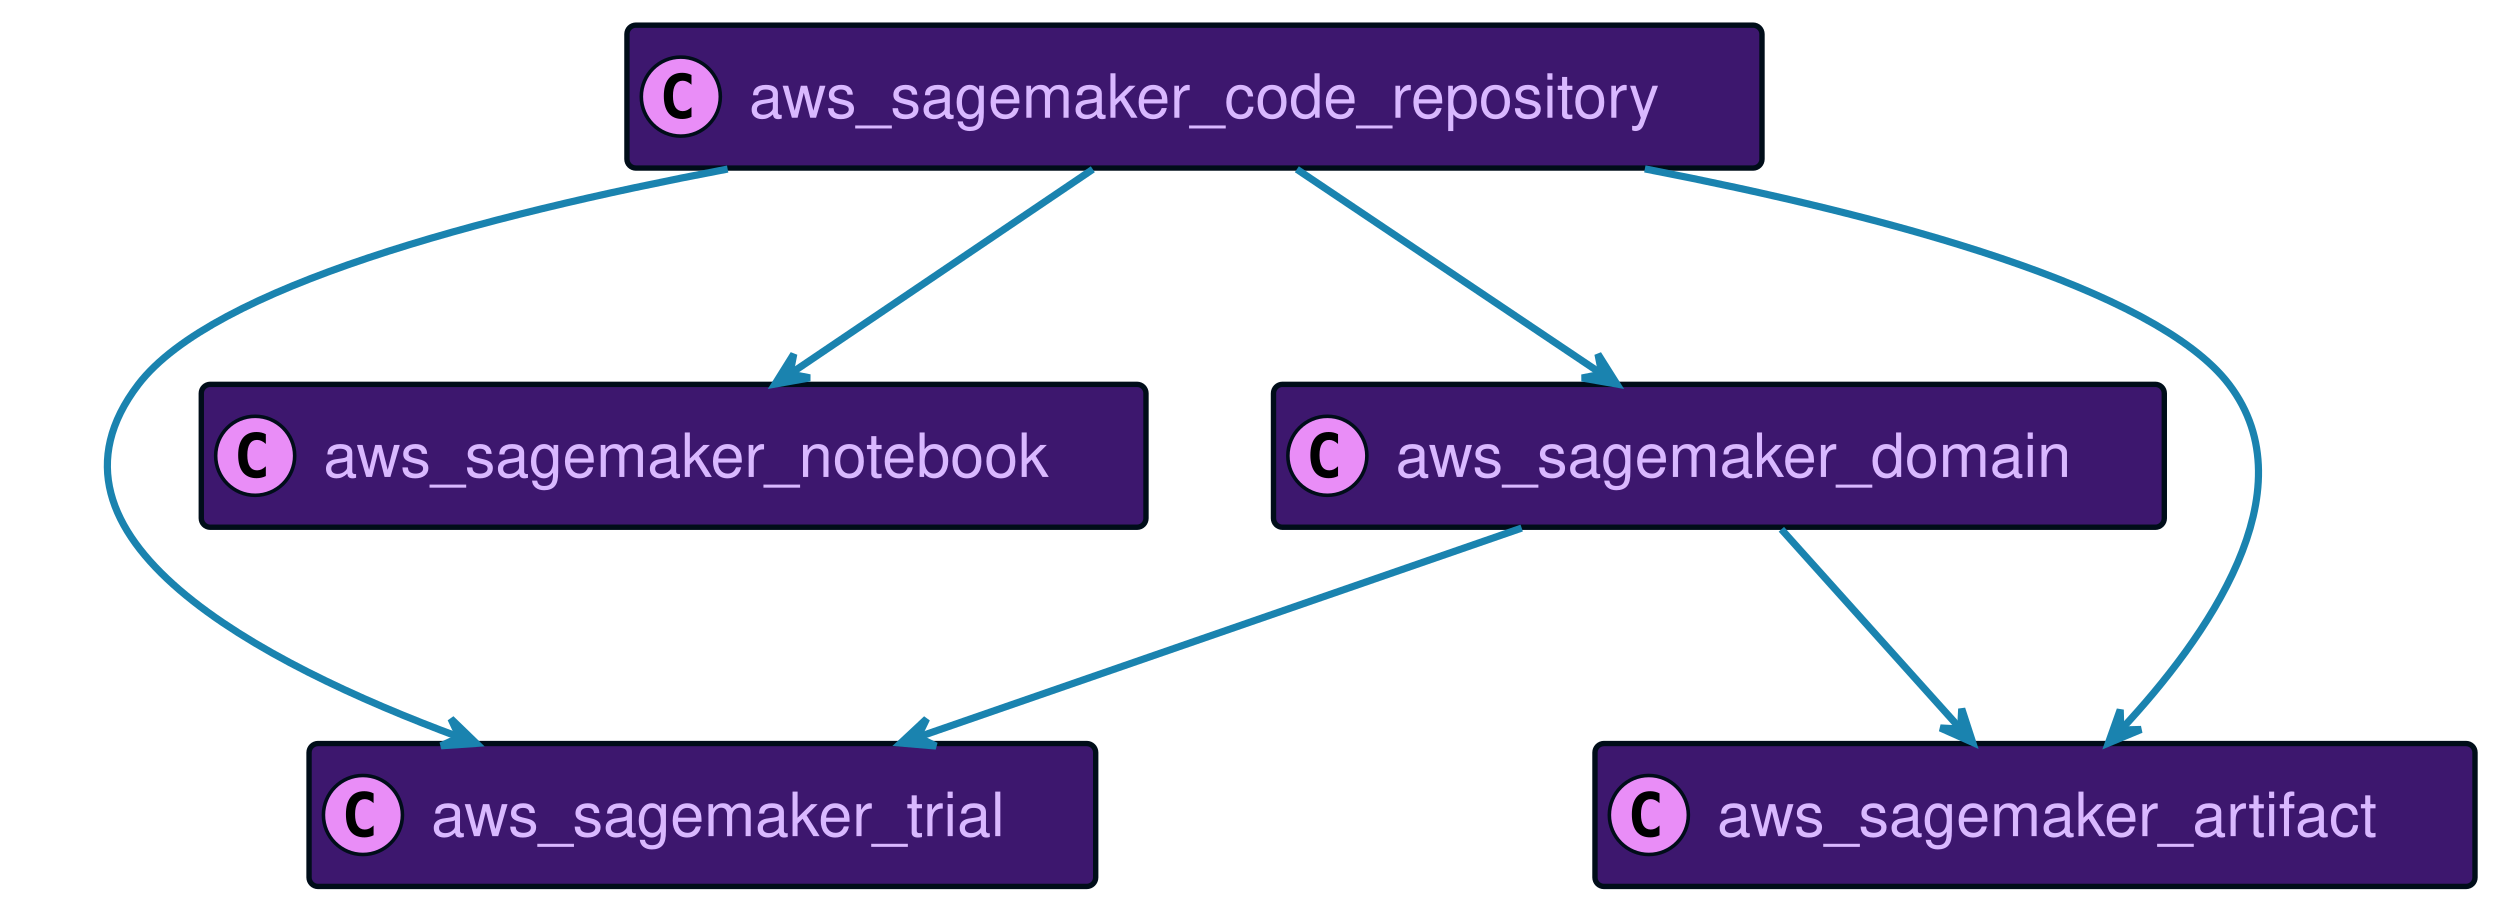
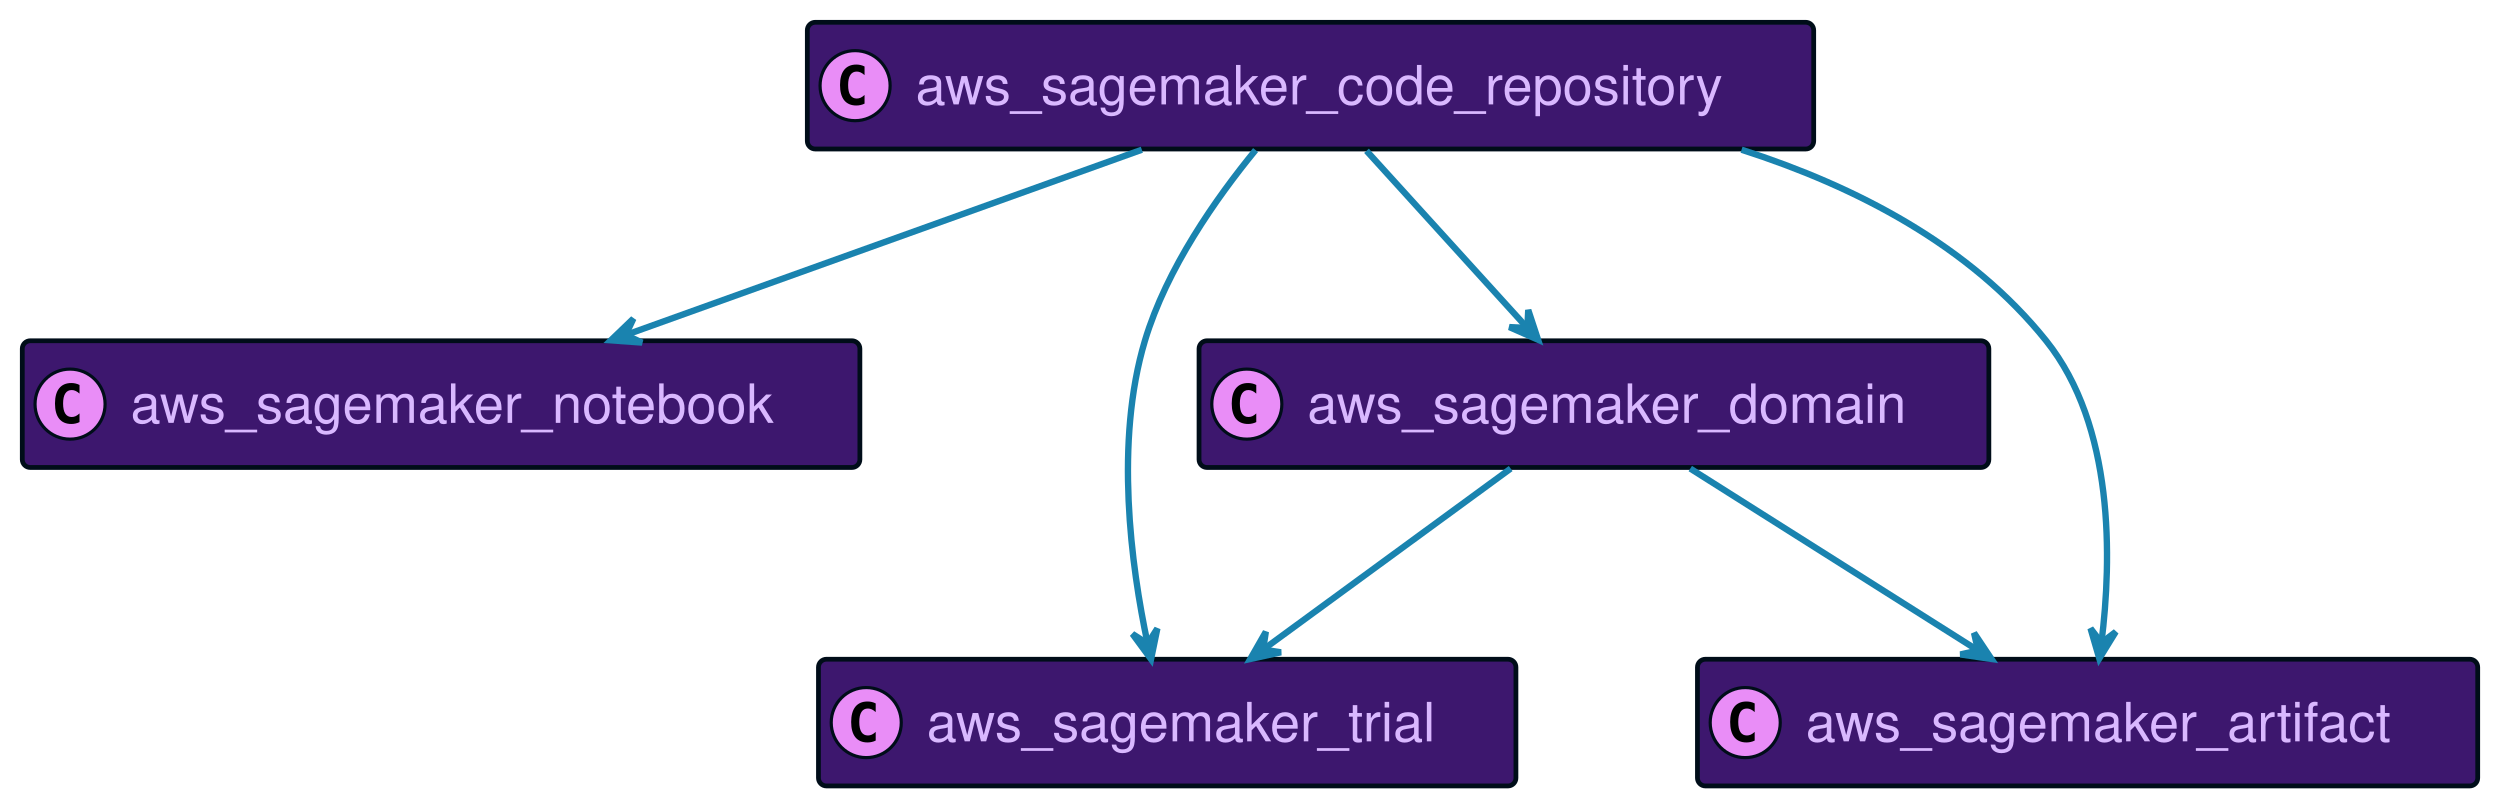
- <svg xmlns="http://www.w3.org/2000/svg" xmlns:xlink="http://www.w3.org/1999/xlink" width="696" height="252" preserveAspectRatio="none" style="width:696px;height:252px;background:#00000000">
-   <a xlink:actuate="onRequest" xlink:href="#a" xlink:show="new" xlink:title="#aws_sagemaker_trial" xlink:type="simple" target="_top">
-     <rect id="a" width="219" height="39.789" x="86.04" y="207" fill="#3D176E" rx="2.5" ry="2.5" style="stroke:#000d19;stroke-width:1.5" />
-     <circle cx="101.04" cy="226.894" r="11" fill="#E98DF7" style="stroke:#000d19;stroke-width:1" />
-     <path d="M104.009 232.535q-.578.297-1.219.438-.64.156-1.344.156-2.5 0-3.828-1.64-1.312-1.657-1.312-4.782t1.312-4.781q1.328-1.656 3.828-1.656.703 0 1.344.156.656.156 1.219.453v2.719q-.625-.579-1.219-.844-.594-.281-1.219-.281-1.343 0-2.031 1.078-.688 1.062-.688 3.156 0 2.094.688 3.172.688 1.062 2.031 1.062.625 0 1.219-.265.594-.281 1.219-.86v2.72Z" />
-     <text x="120.04" y="232.78" fill="#D9B8FF" font-family="Helvetica" font-size="17" textLength="177">aws_sagemaker_trial</text>
+ <svg xmlns="http://www.w3.org/2000/svg" xmlns:xlink="http://www.w3.org/1999/xlink" width="785" height="252" preserveAspectRatio="none" style="width:785px;height:252px;background:#00000000">
+   <a xlink:actuate="onRequest" xlink:href="#a" xlink:show="new" xlink:title="#aws_sagemaker_notebook" xlink:type="simple" target="_top">
+     <rect id="a" width="263" height="39.789" x="7" y="107" fill="#3D176E" rx="2.5" ry="2.5" style="stroke:#000d19;stroke-width:1.5" />
+     <circle cx="22" cy="126.894" r="11" fill="#E98DF7" style="stroke:#000d19;stroke-width:1" />
+     <path d="M24.969 132.535q-.578.297-1.219.438-.64.156-1.344.156-2.5 0-3.828-1.64-1.312-1.657-1.312-4.782t1.312-4.781q1.328-1.657 3.828-1.657.703 0 1.344.157.656.156 1.219.453v2.719q-.625-.579-1.219-.844-.594-.281-1.219-.281-1.343 0-2.031 1.078-.688 1.062-.688 3.156 0 2.094.688 3.172.688 1.062 2.031 1.062.625 0 1.219-.265.594-.281 1.219-.86v2.72Z" />
+     <text x="41" y="132.78" fill="#D9B8FF" font-family="Helvetica" font-size="17" textLength="221">aws_sagemaker_notebook</text>
  </a>
-   <a xlink:actuate="onRequest" xlink:href="#b" xlink:show="new" xlink:title="#aws_sagemaker_notebook" xlink:type="simple" target="_top">
-     <rect id="b" width="263" height="39.789" x="56.04" y="107" fill="#3D176E" rx="2.5" ry="2.5" style="stroke:#000d19;stroke-width:1.5" />
-     <circle cx="71.04" cy="126.894" r="11" fill="#E98DF7" style="stroke:#000d19;stroke-width:1" />
-     <path d="M74.009 132.535q-.578.297-1.219.438-.64.156-1.344.156-2.5 0-3.828-1.64-1.312-1.657-1.312-4.782t1.312-4.781q1.328-1.657 3.828-1.657.703 0 1.344.157.656.156 1.219.453v2.719q-.625-.579-1.219-.844-.594-.281-1.219-.281-1.343 0-2.031 1.078-.688 1.062-.688 3.156 0 2.094.688 3.172.688 1.062 2.031 1.062.625 0 1.219-.265.594-.281 1.219-.86v2.72Z" />
-     <text x="90.04" y="132.78" fill="#D9B8FF" font-family="Helvetica" font-size="17" textLength="221">aws_sagemaker_notebook</text>
+   <a xlink:actuate="onRequest" xlink:href="#b" xlink:show="new" xlink:title="#aws_sagemaker_domain" xlink:type="simple" target="_top">
+     <rect id="b" width="248" height="39.789" x="376.5" y="107" fill="#3D176E" rx="2.5" ry="2.5" style="stroke:#000d19;stroke-width:1.5" />
+     <circle cx="391.5" cy="126.894" r="11" fill="#E98DF7" style="stroke:#000d19;stroke-width:1" />
+     <path d="M394.469 132.535q-.578.297-1.219.438-.64.156-1.344.156-2.5 0-3.828-1.64-1.312-1.657-1.312-4.782t1.312-4.781q1.328-1.657 3.828-1.657.703 0 1.344.157.656.156 1.219.453v2.719q-.625-.579-1.219-.844-.594-.281-1.219-.281-1.344 0-2.031 1.078-.688 1.062-.688 3.156 0 2.094.688 3.172.688 1.062 2.031 1.062.625 0 1.219-.265.594-.281 1.219-.86v2.72Z" />
+     <text x="410.5" y="132.78" fill="#D9B8FF" font-family="Helvetica" font-size="17" textLength="206">aws_sagemaker_domain</text>
  </a>
-   <a xlink:actuate="onRequest" xlink:href="#c" xlink:show="new" xlink:title="#aws_sagemaker_domain" xlink:type="simple" target="_top">
-     <rect id="c" width="248" height="39.789" x="354.54" y="107" fill="#3D176E" rx="2.5" ry="2.5" style="stroke:#000d19;stroke-width:1.5" />
-     <circle cx="369.54" cy="126.894" r="11" fill="#E98DF7" style="stroke:#000d19;stroke-width:1" />
-     <path d="M372.509 132.535q-.578.297-1.219.438-.64.156-1.344.156-2.5 0-3.828-1.64-1.312-1.657-1.312-4.782t1.312-4.781q1.328-1.657 3.828-1.657.703 0 1.344.157.656.156 1.219.453v2.719q-.625-.579-1.219-.844-.594-.281-1.219-.281-1.344 0-2.031 1.078-.688 1.062-.688 3.156 0 2.094.688 3.172.688 1.062 2.031 1.062.625 0 1.219-.265.594-.281 1.219-.86v2.72Z" />
-     <text x="388.54" y="132.78" fill="#D9B8FF" font-family="Helvetica" font-size="17" textLength="206">aws_sagemaker_domain</text>
+   <a xlink:actuate="onRequest" xlink:href="#c" xlink:show="new" xlink:title="#aws_sagemaker_trial" xlink:type="simple" target="_top">
+     <rect id="c" width="219" height="39.789" x="257" y="207" fill="#3D176E" rx="2.5" ry="2.5" style="stroke:#000d19;stroke-width:1.5" />
+     <circle cx="272" cy="226.894" r="11" fill="#E98DF7" style="stroke:#000d19;stroke-width:1" />
+     <path d="M274.969 232.535q-.578.297-1.219.438-.64.156-1.344.156-2.5 0-3.828-1.64-1.312-1.657-1.312-4.782t1.312-4.781q1.328-1.656 3.828-1.656.703 0 1.344.156.656.156 1.219.453v2.719q-.625-.579-1.219-.844-.594-.281-1.219-.281-1.344 0-2.031 1.078-.688 1.062-.688 3.156 0 2.094.688 3.172.688 1.062 2.031 1.062.625 0 1.219-.265.594-.281 1.219-.86v2.72Z" />
+     <text x="291" y="232.78" fill="#D9B8FF" font-family="Helvetica" font-size="17" textLength="177">aws_sagemaker_trial</text>
  </a>
  <a xlink:actuate="onRequest" xlink:href="#d" xlink:show="new" xlink:title="#aws_sagemaker_artifact" xlink:type="simple" target="_top">
-     <rect id="d" width="245" height="39.789" x="444.04" y="207" fill="#3D176E" rx="2.5" ry="2.5" style="stroke:#000d19;stroke-width:1.5" />
-     <circle cx="459.04" cy="226.894" r="11" fill="#E98DF7" style="stroke:#000d19;stroke-width:1" />
-     <path d="M462.009 232.535q-.578.297-1.219.438-.64.156-1.344.156-2.5 0-3.828-1.64-1.312-1.657-1.312-4.782t1.312-4.781q1.328-1.656 3.828-1.656.703 0 1.344.156.656.156 1.219.453v2.719q-.625-.579-1.219-.844-.594-.281-1.219-.281-1.344 0-2.031 1.078-.688 1.062-.688 3.156 0 2.094.688 3.172.688 1.062 2.031 1.062.625 0 1.219-.265.594-.281 1.219-.86v2.72Z" />
-     <text x="478.04" y="232.78" fill="#D9B8FF" font-family="Helvetica" font-size="17" textLength="203">aws_sagemaker_artifact</text>
+     <rect id="d" width="245" height="39.789" x="533" y="207" fill="#3D176E" rx="2.5" ry="2.5" style="stroke:#000d19;stroke-width:1.5" />
+     <circle cx="548" cy="226.894" r="11" fill="#E98DF7" style="stroke:#000d19;stroke-width:1" />
+     <path d="M550.969 232.535q-.578.297-1.219.438-.64.156-1.344.156-2.5 0-3.828-1.64-1.312-1.657-1.312-4.782t1.312-4.781q1.328-1.656 3.828-1.656.703 0 1.344.156.656.156 1.219.453v2.719q-.625-.579-1.219-.844-.594-.281-1.219-.281-1.343 0-2.031 1.078-.688 1.062-.688 3.156 0 2.094.688 3.172.688 1.062 2.031 1.062.625 0 1.219-.265.594-.281 1.219-.86v2.72Z" />
+     <text x="567" y="232.78" fill="#D9B8FF" font-family="Helvetica" font-size="17" textLength="203">aws_sagemaker_artifact</text>
  </a>
  <a xlink:actuate="onRequest" xlink:href="#e" xlink:show="new" xlink:title="#aws_sagemaker_code_repository" xlink:type="simple" target="_top">
-     <rect id="e" width="316" height="39.789" x="174.54" y="7" fill="#3D176E" rx="2.5" ry="2.5" style="stroke:#000d19;stroke-width:1.5" />
-     <circle cx="189.54" cy="26.895" r="11" fill="#E98DF7" style="stroke:#000d19;stroke-width:1" />
-     <path d="M192.509 32.535q-.578.297-1.219.438-.64.156-1.344.156-2.5 0-3.828-1.64-1.312-1.657-1.312-4.782t1.312-4.781q1.328-1.656 3.828-1.656.703 0 1.344.156.656.156 1.219.453v2.719q-.625-.578-1.219-.844-.594-.281-1.219-.281-1.344 0-2.031 1.078-.688 1.062-.688 3.156 0 2.094.688 3.172.688 1.062 2.031 1.062.625 0 1.219-.265.594-.281 1.219-.86v2.72Z" />
-     <text x="208.54" y="32.78" fill="#D9B8FF" font-family="Helvetica" font-size="17" textLength="274">aws_sagemaker_code_repository</text>
+     <rect id="e" width="316" height="39.789" x="253.5" y="7" fill="#3D176E" rx="2.5" ry="2.5" style="stroke:#000d19;stroke-width:1.5" />
+     <circle cx="268.5" cy="26.895" r="11" fill="#E98DF7" style="stroke:#000d19;stroke-width:1" />
+     <path d="M271.469 32.535q-.578.297-1.219.438-.64.156-1.344.156-2.5 0-3.828-1.64-1.312-1.657-1.312-4.782t1.312-4.781q1.328-1.656 3.828-1.656.703 0 1.344.156.656.156 1.219.453v2.719q-.625-.578-1.219-.844-.594-.281-1.219-.281-1.344 0-2.031 1.078-.688 1.062-.688 3.156 0 2.094.688 3.172.688 1.062 2.031 1.062.625 0 1.219-.265.594-.281 1.219-.86v2.72Z" />
+     <text x="287.5" y="32.78" fill="#D9B8FF" font-family="Helvetica" font-size="17" textLength="274">aws_sagemaker_code_repository</text>
  </a>
-   <path fill="none" d="M495.93 147.36c14.34 15.97 34.73 38.68 49.91 55.59" style="stroke:#1a83af;stroke-width:2" />
-   <path fill="#1A83AF" d="m549.19 206.68-3.048-9.365-.297 5.649-5.649-.298 8.994 4.014z" style="stroke:#1a83af;stroke-width:2" />
-   <path fill="none" d="M423.64 147.01c-48.27 16.72-118.39 41-168.12 58.22" style="stroke:#1a83af;stroke-width:2" />
-   <path fill="#1A83AF" d="m250.77 206.87 9.814.825-5.09-2.466 2.465-5.091-7.189 6.732z" style="stroke:#1a83af;stroke-width:2" />
-   <path fill="none" d="M361.04 47.13c24.32 16.32 59.29 39.8 84.76 56.89" style="stroke:#1a83af;stroke-width:2" />
-   <path fill="#1A83AF" d="m450.12 106.92-5.25-8.333 1.096 5.55-5.55 1.096 9.704 1.687z" style="stroke:#1a83af;stroke-width:2" />
-   <path fill="none" d="M304.24 47.13c-24.15 16.32-58.89 39.8-84.18 56.89" style="stroke:#1a83af;stroke-width:2" />
-   <path fill="#1A83AF" d="m215.77 106.92 9.696-1.726-5.553-1.074 1.074-5.554-5.217 8.354z" style="stroke:#1a83af;stroke-width:2" />
-   <path fill="none" d="M457.92 47.02C525.87 60.17 600.06 80.15 620.54 107c22.72 29.8-6.35 70.68-29.85 95.94" style="stroke:#1a83af;stroke-width:2" />
-   <path fill="#1A83AF" d="m586.98 206.86 9.096-3.776-5.654.149-.149-5.655-3.293 9.282z" style="stroke:#1a83af;stroke-width:2" />
-   <path fill="none" d="M202.58 47.06C133.77 60.1 59.28 79.95 38.54 107 6 149.44 71.77 184.43 127.91 205.24" style="stroke:#1a83af;stroke-width:2" />
-   <path fill="#1A83AF" d="m132.62 206.96-7.078-6.849 2.382 5.131-5.13 2.382 9.826-.664z" style="stroke:#1a83af;stroke-width:2" />
+   <path fill="none" d="M530.75 147.13c25.93 16.39 63.26 39.99 90.32 57.1" style="stroke:#1a83af;stroke-width:2" />
+   <path fill="#1A83AF" d="m625.32 206.92-5.472-8.189 1.245 5.519-5.518 1.245 9.745 1.425z" style="stroke:#1a83af;stroke-width:2" />
+   <path fill="none" d="M474.35 147.13c-22.23 16.25-54.16 39.6-77.51 56.68" style="stroke:#1a83af;stroke-width:2" />
+   <path fill="#1A83AF" d="m392.59 206.92 9.622-2.101-5.591-.858.857-5.591-4.888 8.55z" style="stroke:#1a83af;stroke-width:2" />
+   <path fill="none" d="M394.25 47.13C381.89 62.19 366.29 84.35 359.5 107c-9.54 31.83-4.36 70.55.83 94.99" style="stroke:#1a83af;stroke-width:2" />
+   <path fill="#1A83AF" d="m361.43 206.99 1.98-9.648-3.051 4.764-4.764-3.05 5.835 7.934z" style="stroke:#1a83af;stroke-width:2" />
+   <path fill="none" d="M358.54 47.01c-46.47 16.68-113.94 40.9-161.89 58.12" style="stroke:#1a83af;stroke-width:2" />
+   <path fill="#1A83AF" d="m191.78 106.87 9.824.7-5.122-2.4 2.4-5.123-7.102 6.823z" style="stroke:#1a83af;stroke-width:2" />
+   <path fill="none" d="M429.08 47.36c14.51 15.97 35.13 38.68 50.48 55.59" style="stroke:#1a83af;stroke-width:2" />
+   <path fill="#1A83AF" d="m482.95 106.68-3.085-9.353-.275 5.65-5.65-.274 9.01 3.977z" style="stroke:#1a83af;stroke-width:2" />
+   <path fill="none" d="M546.85 47.01c36.18 11.61 71.81 30.21 95.65 59.99 21.43 26.77 20.64 68.47 17.36 94.73" style="stroke:#1a83af;stroke-width:2" />
+   <path fill="#1A83AF" d="m659.18 206.77 5.172-8.382-4.5 3.427-3.428-4.5 2.756 9.455z" style="stroke:#1a83af;stroke-width:2" />
</svg>
